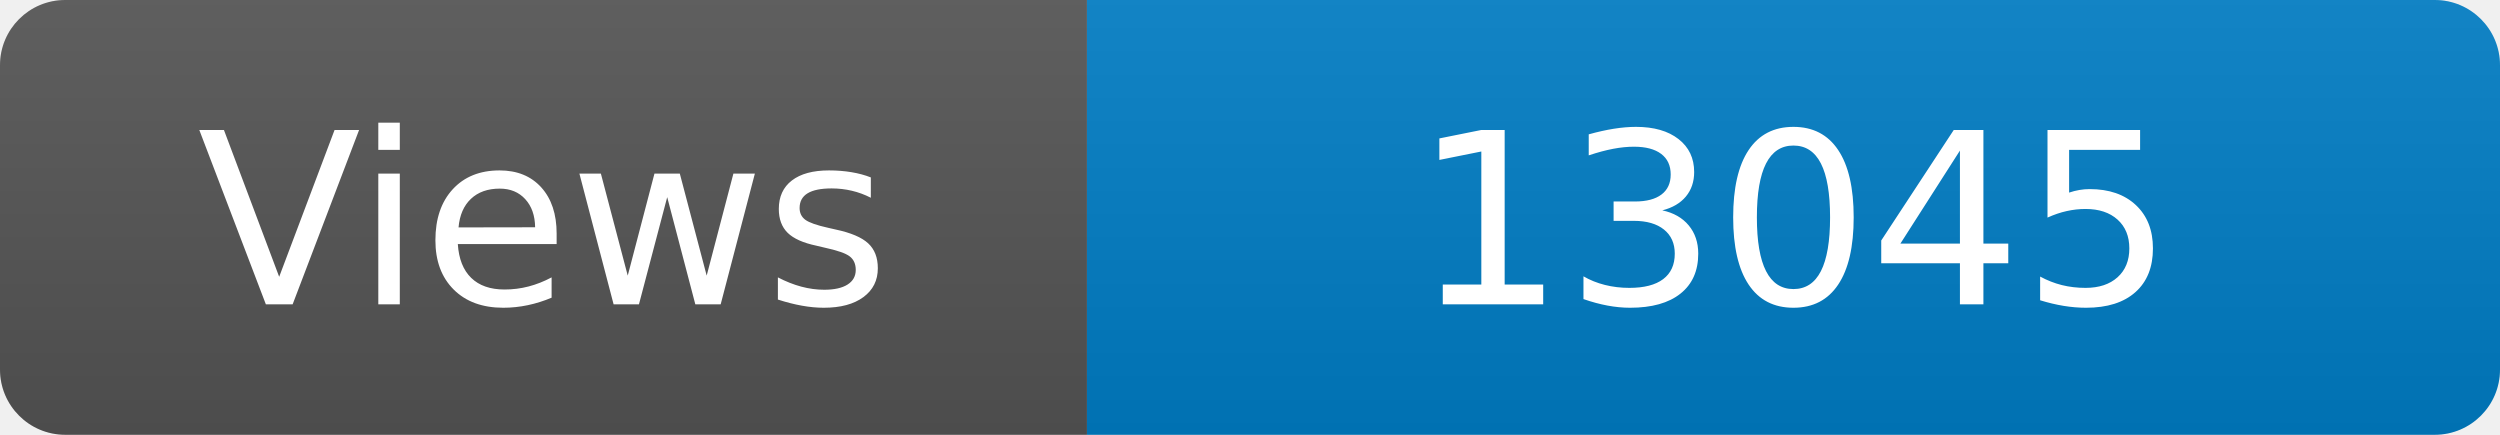
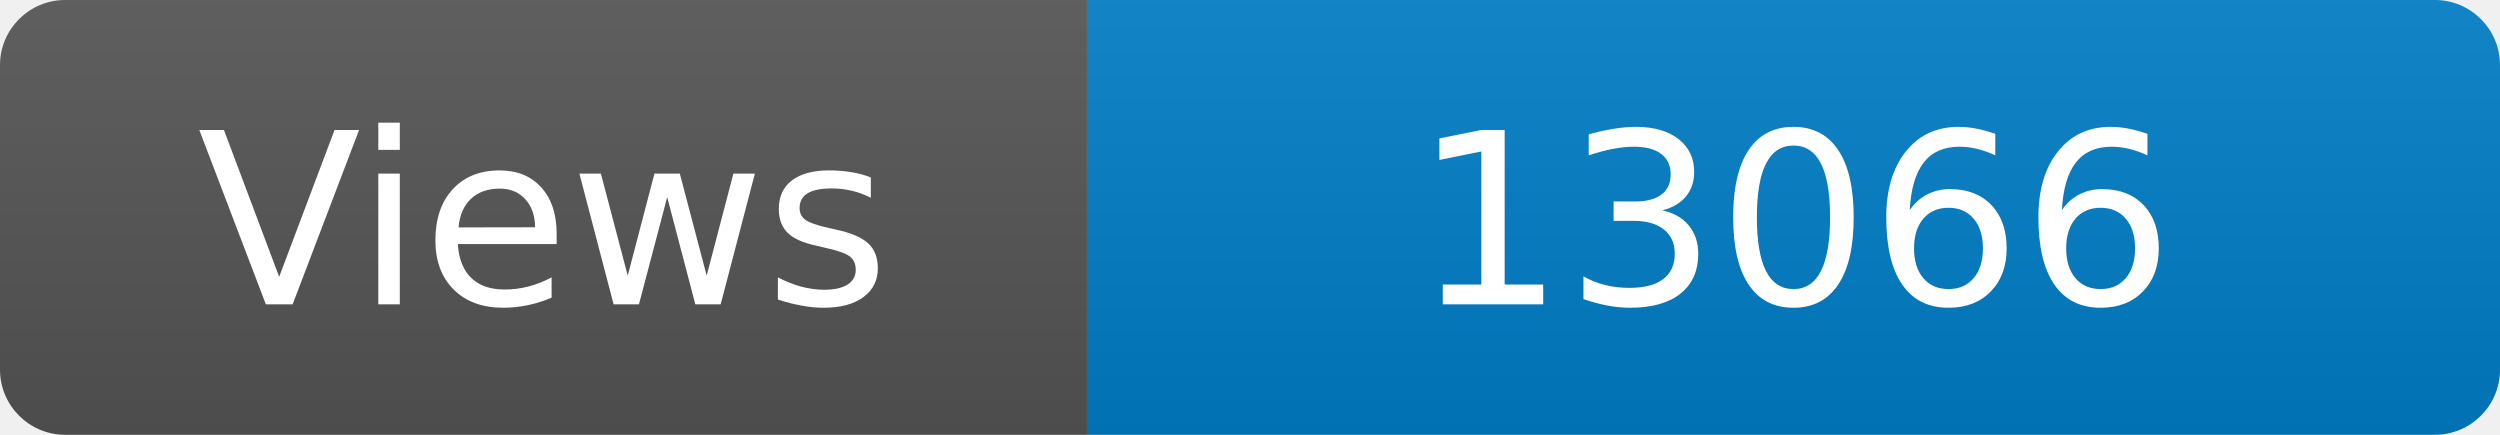
<svg xmlns="http://www.w3.org/2000/svg" width="115" height="20" role="img" aria-label="Maintained?: yes">
  <linearGradient id="s" x2="0" y2="100%">
    <stop offset="0" stop-color="#bbb" stop-opacity=".1" />
    <stop offset="1" stop-opacity=".1" />
  </linearGradient>
  <clipPath id="r">
    <rect width="115" height="20" rx="3" fill="#fff" />
  </clipPath>
  <g clip-path="url(#r)">
    <rect width="50" height="20" fill="#555" />
    <rect x="50" width="160" height="20" fill="#007ec6" />
    <rect width="115" height="20" fill="url(#s)" />
  </g>
  <g fill="#fff" text-anchor="middle" font-family="Verdana,Geneva,DejaVu Sans,sans-serif" font-size="110">
    <text x="250" y="140" transform="scale(.1)" fill="#fff">Views</text>
-     <text x="825" y="140" transform="scale(.1)" fill="#fff">13045</text>
+     <text x="825" y="140" transform="scale(.1)" fill="#fff">13066</text>
  </g>
</svg>
